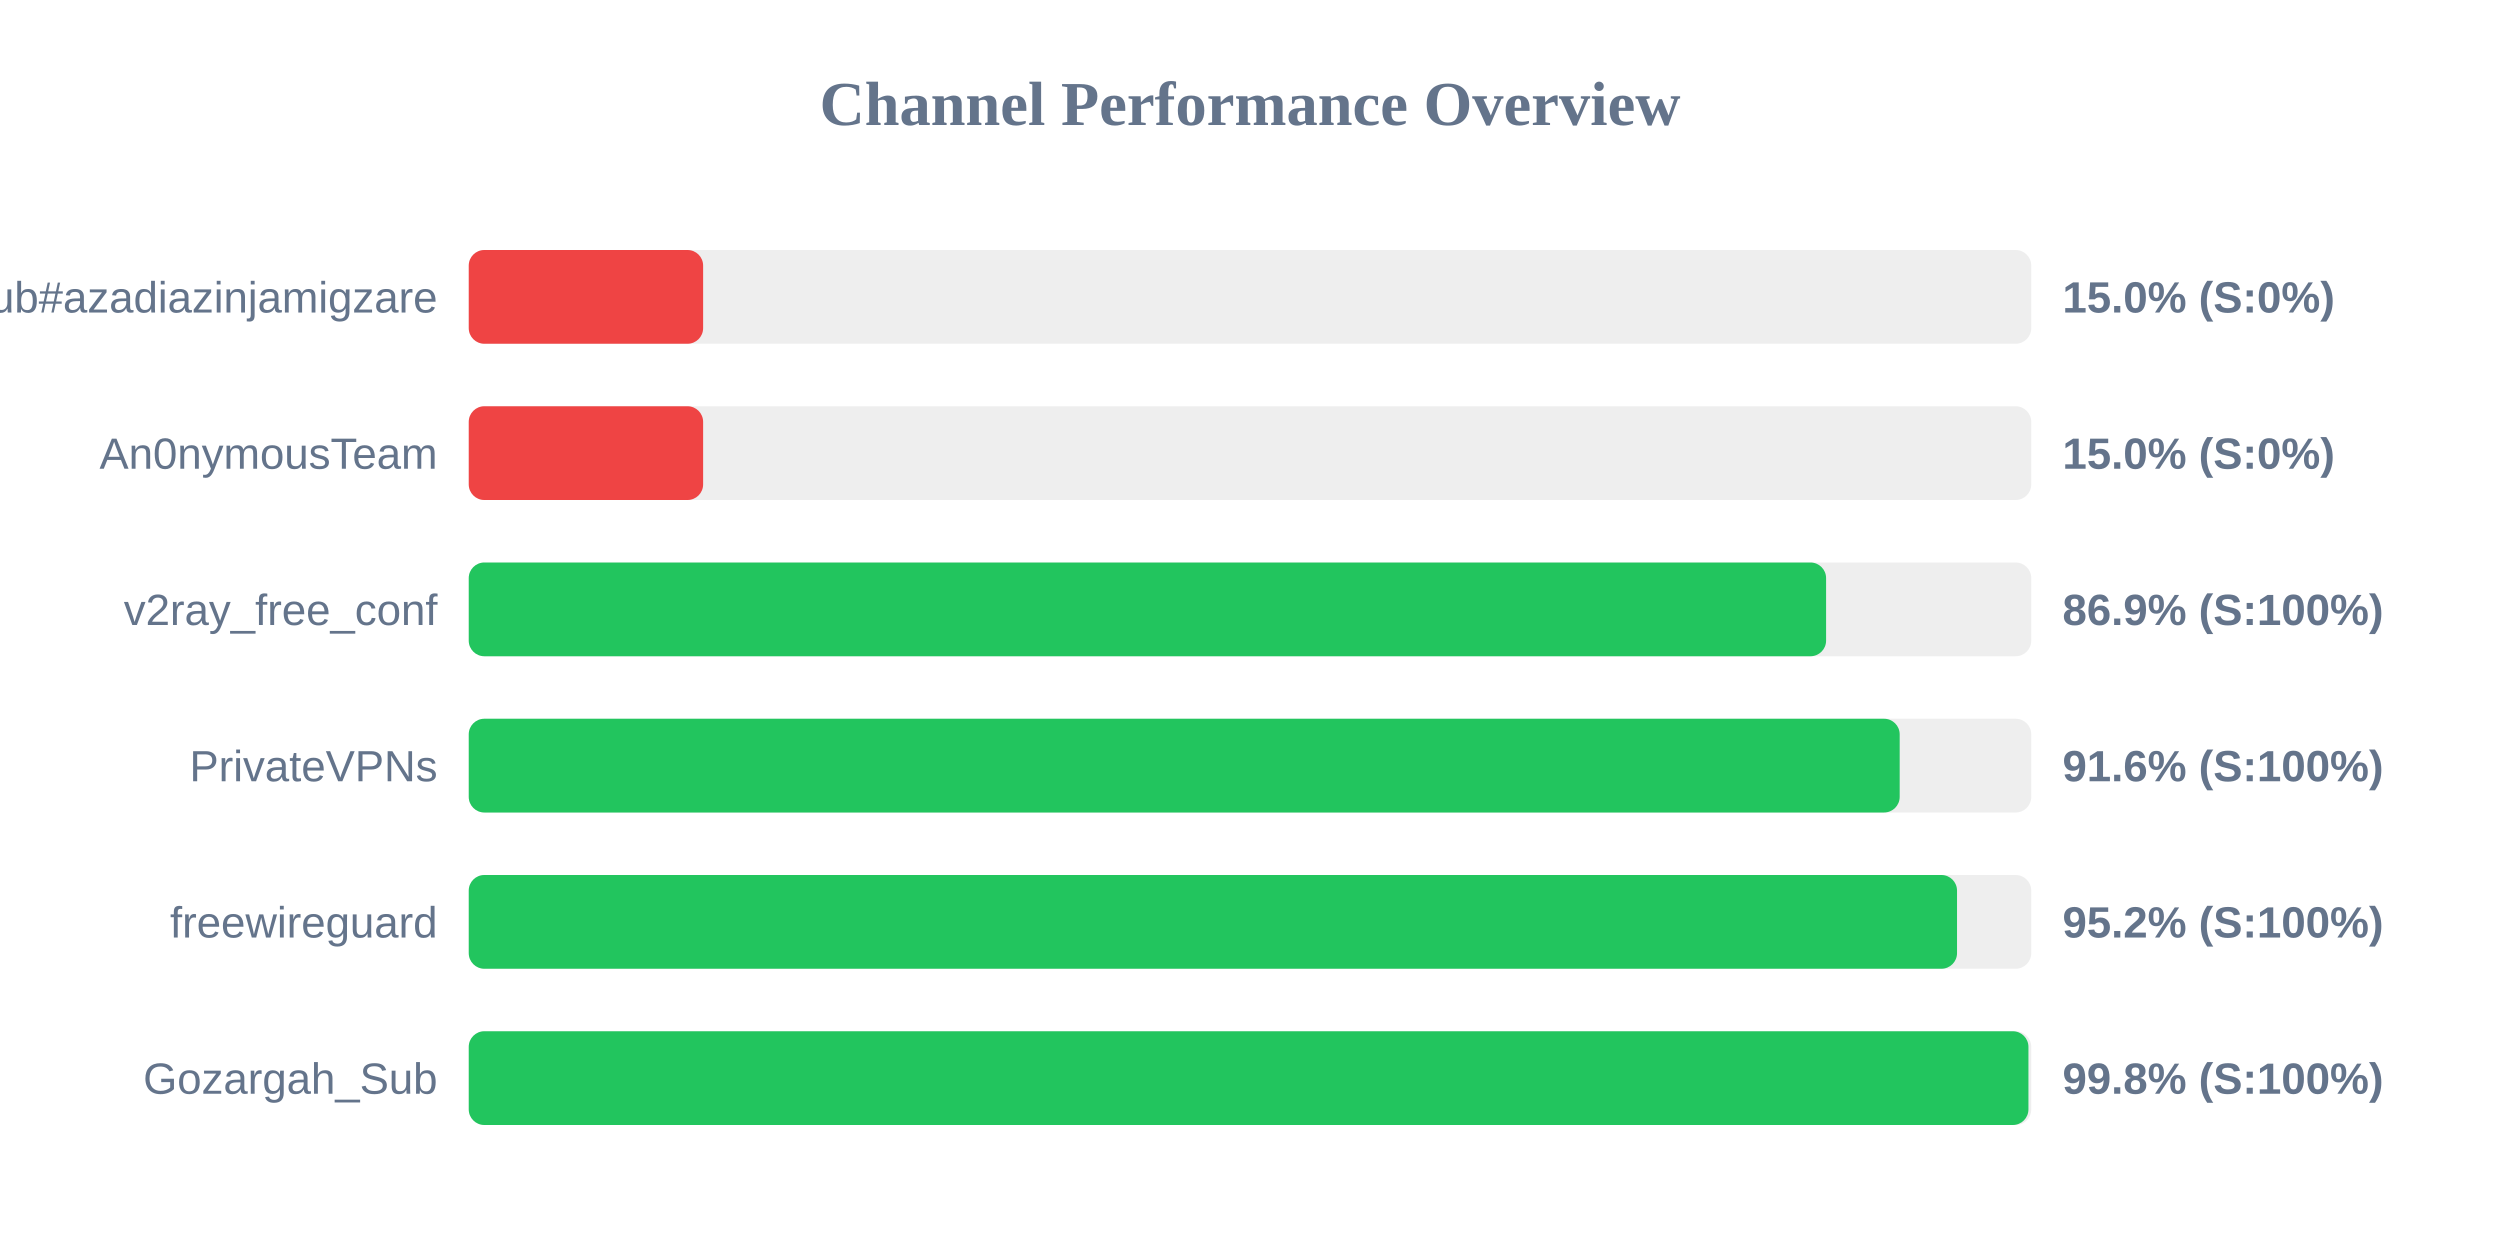
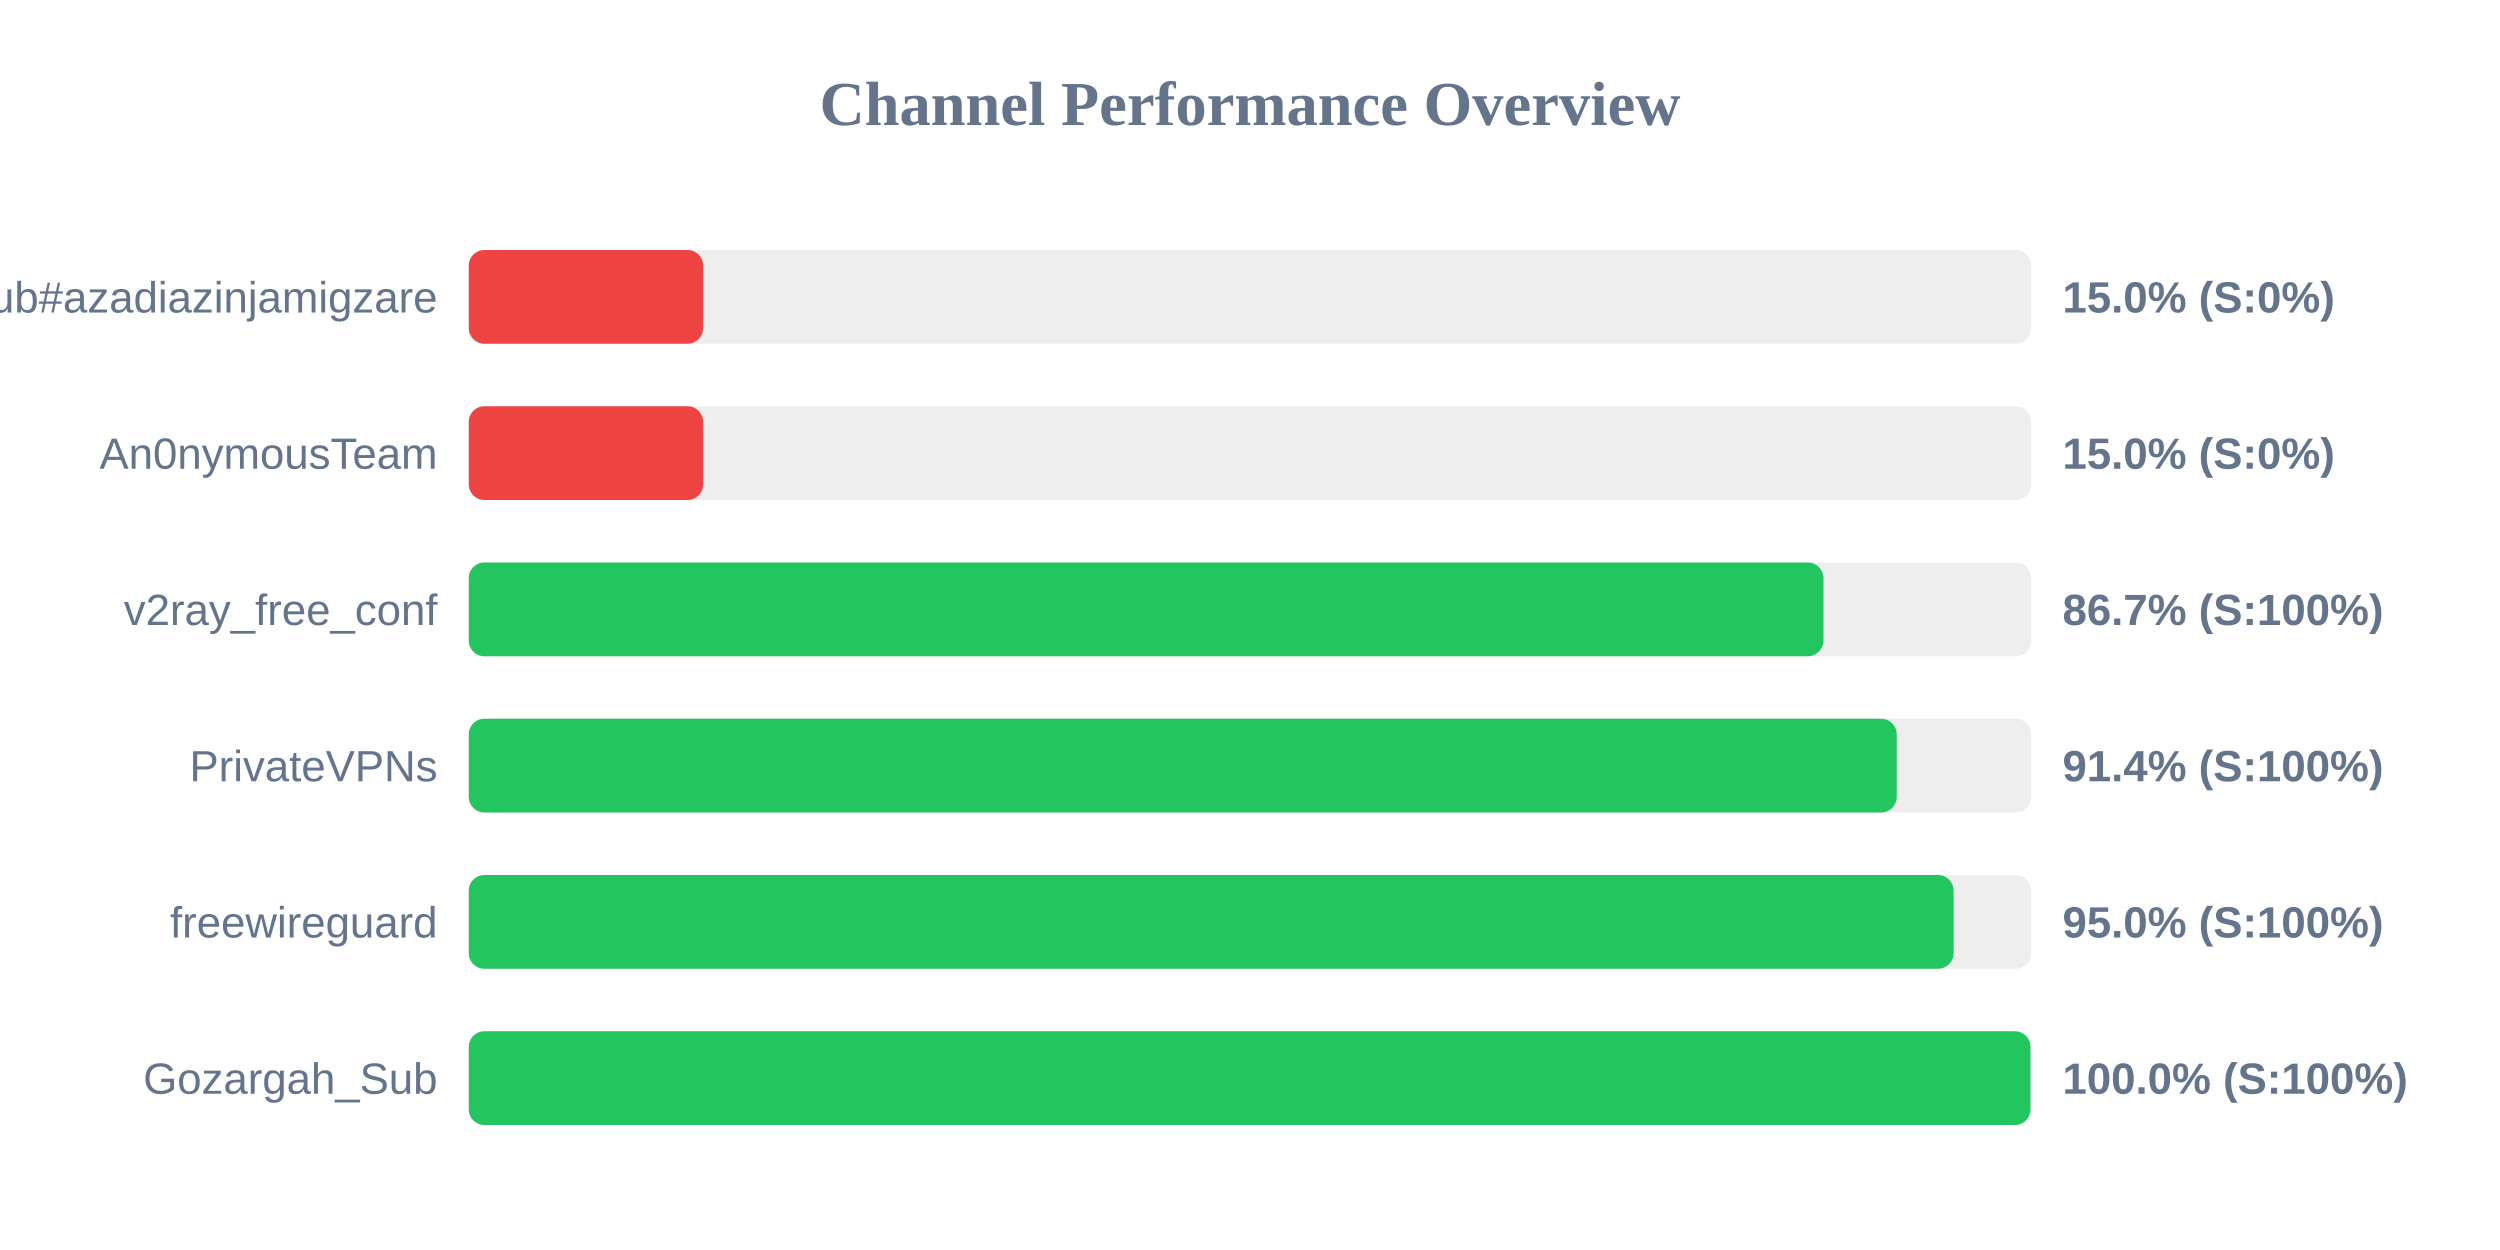
<svg xmlns="http://www.w3.org/2000/svg" width="800" height="400" version="1.1">
  <style>
        .row { font: 14px Arial; fill: #64748b; }
        .score { font: bold 14px Arial; fill: #64748b; }
    </style>
  <text x="400" y="40" text-anchor="middle" font-size="20px" font-weight="bold" fill="#64748b">Channel Performance Overview</text>
  <rect x="150" y="80" width="500" height="30" fill="#eee" rx="5" />
  <rect x="150" y="80" width="75.0" height="30" fill="#ef4444" rx="5" />
  <text x="140" y="100" text-anchor="end" class="row">Sub#azadiazinjamigzare</text>
  <text x="660" y="100" text-anchor="start" class="score">15.0% (S:0%)</text>
  <rect x="150" y="130" width="500" height="30" fill="#eee" rx="5" />
  <rect x="150" y="130" width="75.0" height="30" fill="#ef4444" rx="5" />
  <text x="140" y="150" text-anchor="end" class="row">An0nymousTeam</text>
  <text x="660" y="150" text-anchor="start" class="score">15.0% (S:0%)</text>
  <rect x="150" y="180" width="500" height="30" fill="#eee" rx="5" />
-   <rect x="150" y="180" width="434.35" height="30" fill="#22c55e" rx="5" />
+   <rect x="150" y="180" width="433.5" height="30" fill="#22c55e" rx="5" />
  <text x="140" y="200" text-anchor="end" class="row">v2ray_free_conf</text>
-   <text x="660" y="200" text-anchor="start" class="score">86.9% (S:100%)</text>
+   <text x="660" y="200" text-anchor="start" class="score">86.7% (S:100%)</text>
  <rect x="150" y="230" width="500" height="30" fill="#eee" rx="5" />
-   <rect x="150" y="230" width="457.9" height="30" fill="#22c55e" rx="5" />
+   <rect x="150" y="230" width="456.95" height="30" fill="#22c55e" rx="5" />
  <text x="140" y="250" text-anchor="end" class="row">PrivateVPNs</text>
-   <text x="660" y="250" text-anchor="start" class="score">91.6% (S:100%)</text>
+   <text x="660" y="250" text-anchor="start" class="score">91.4% (S:100%)</text>
  <rect x="150" y="280" width="500" height="30" fill="#eee" rx="5" />
-   <rect x="150" y="280" width="476.25" height="30" fill="#22c55e" rx="5" />
+   <rect x="150" y="280" width="475.15" height="30" fill="#22c55e" rx="5" />
  <text x="140" y="300" text-anchor="end" class="row">freewireguard</text>
-   <text x="660" y="300" text-anchor="start" class="score">95.2% (S:100%)</text>
+   <text x="660" y="300" text-anchor="start" class="score">95.0% (S:100%)</text>
  <rect x="150" y="330" width="500" height="30" fill="#eee" rx="5" />
-   <rect x="150" y="330" width="499.1" height="30" fill="#22c55e" rx="5" />
+   <rect x="150" y="330" width="499.75" height="30" fill="#22c55e" rx="5" />
  <text x="140" y="350" text-anchor="end" class="row">Gozargah_Sub</text>
-   <text x="660" y="350" text-anchor="start" class="score">99.8% (S:100%)</text>
+   <text x="660" y="350" text-anchor="start" class="score">100.0% (S:100%)</text>
</svg>
